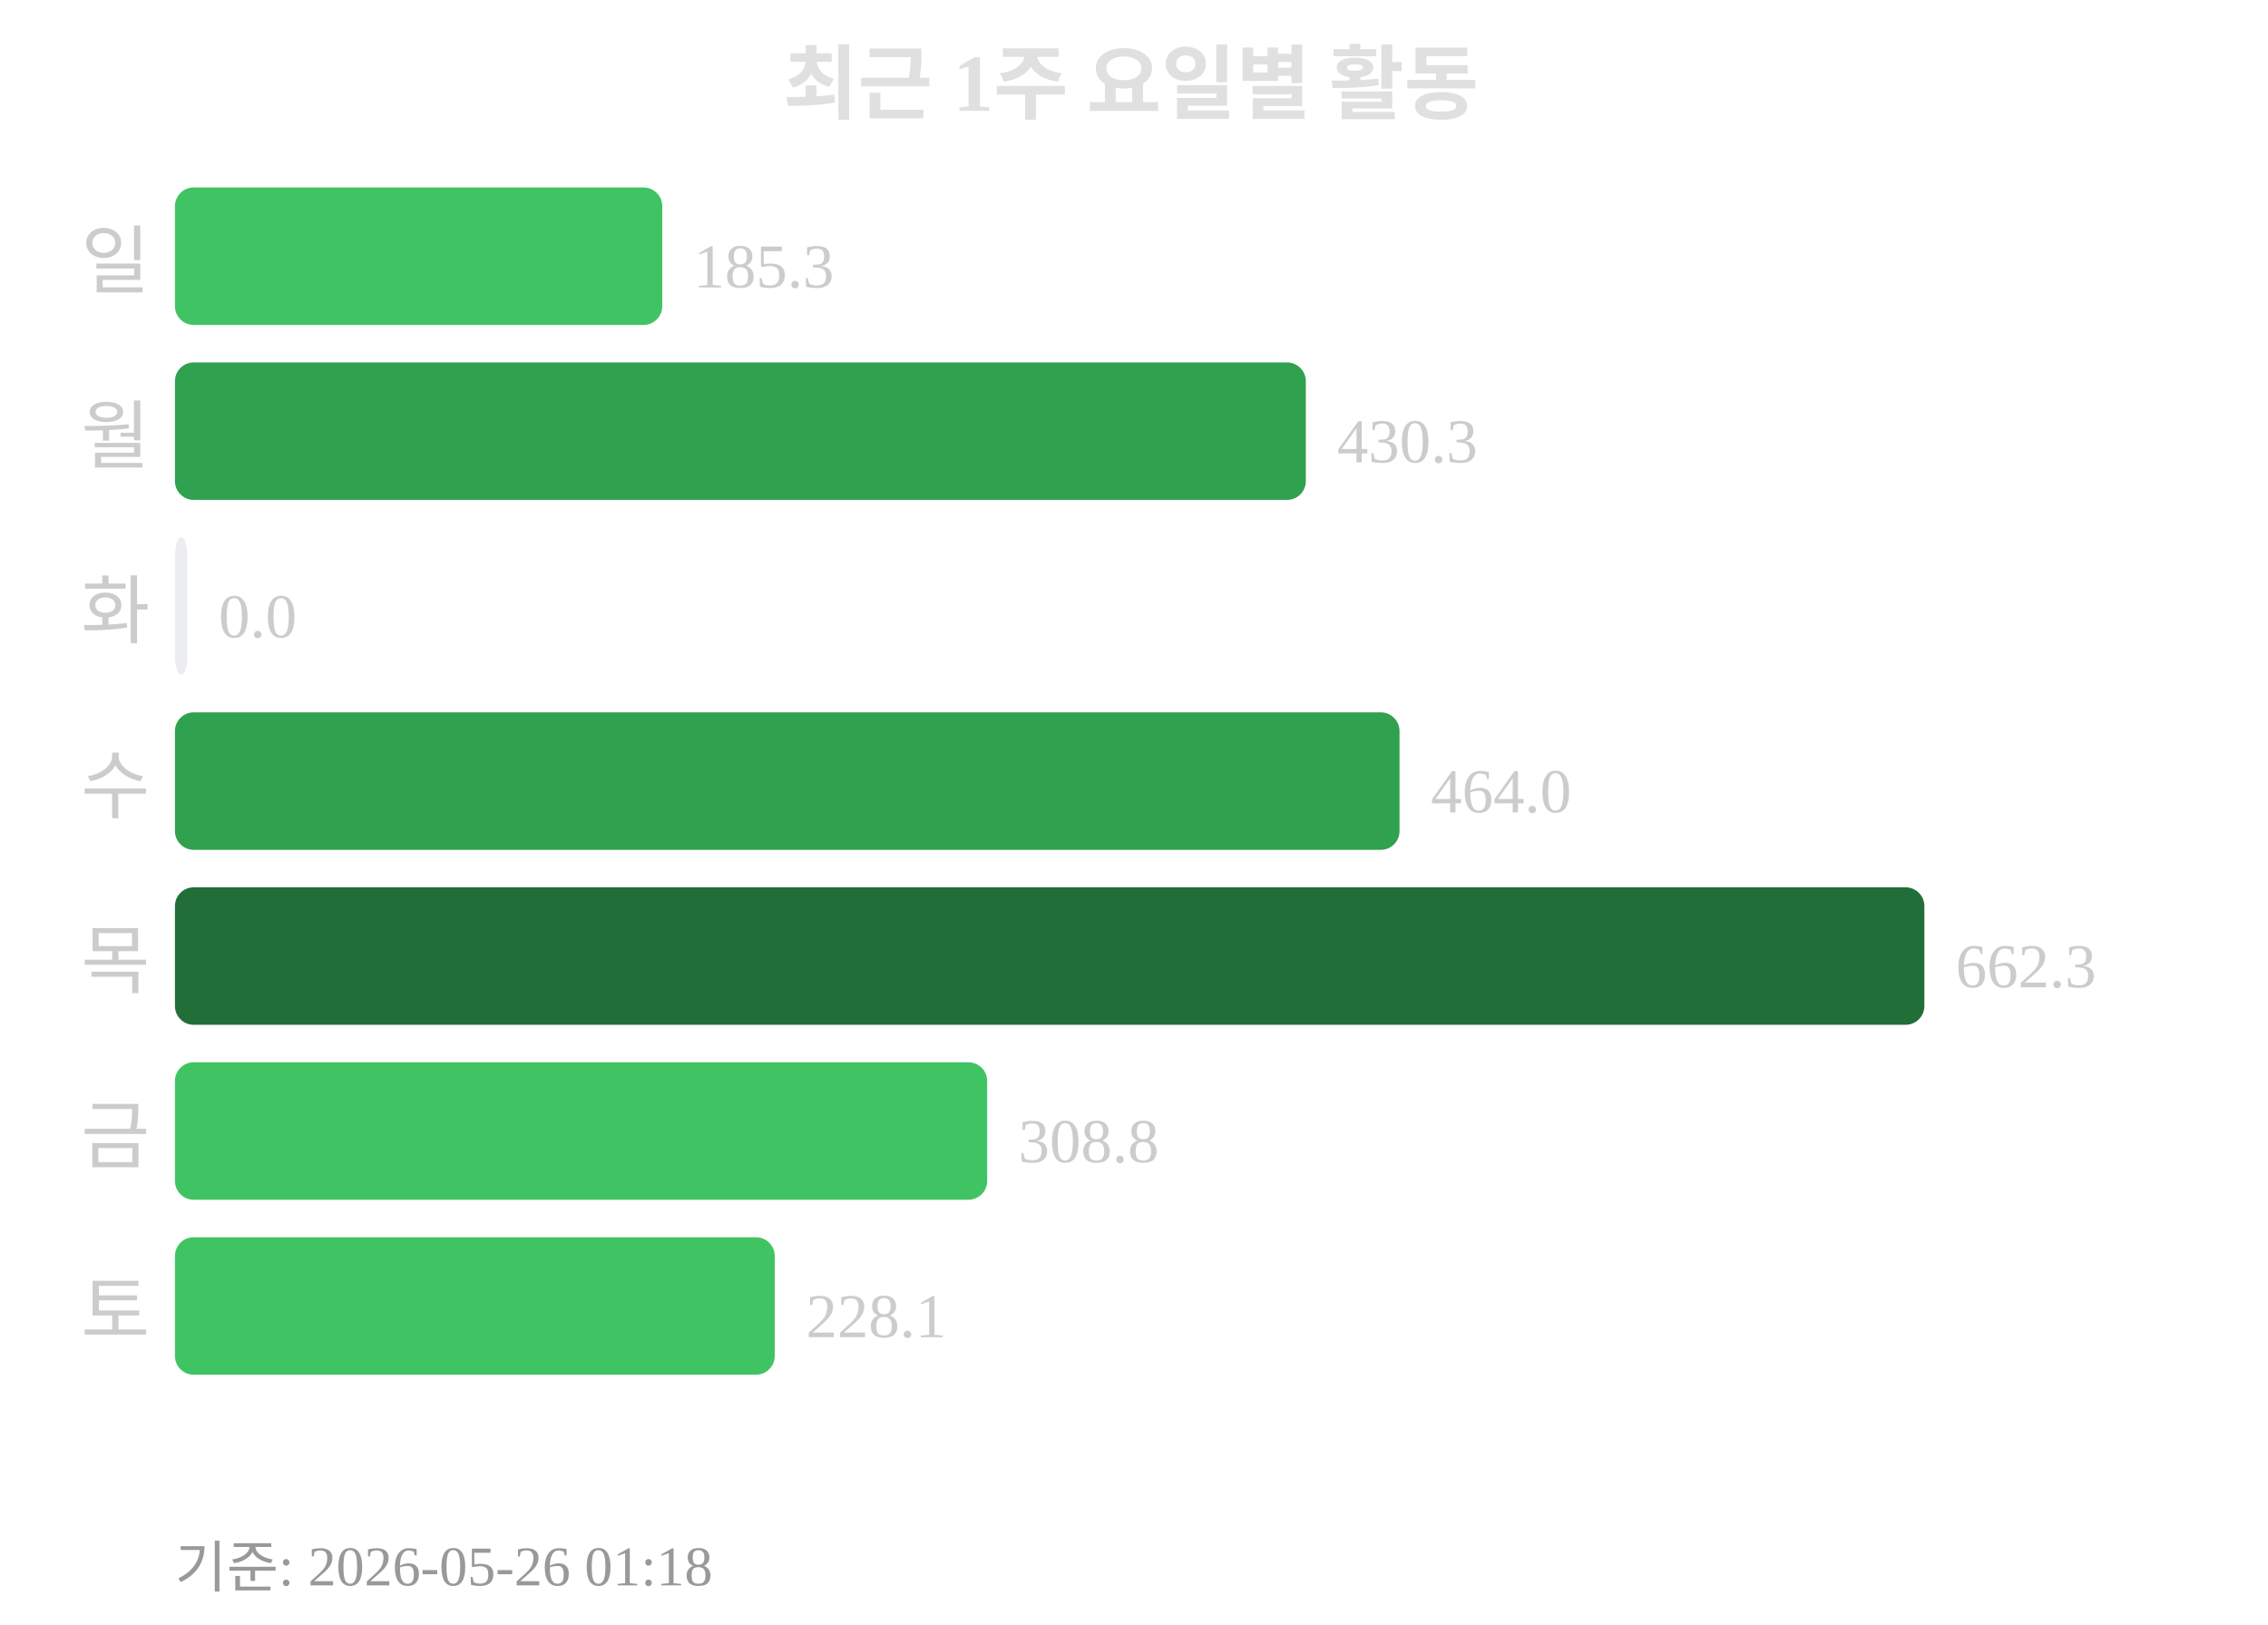
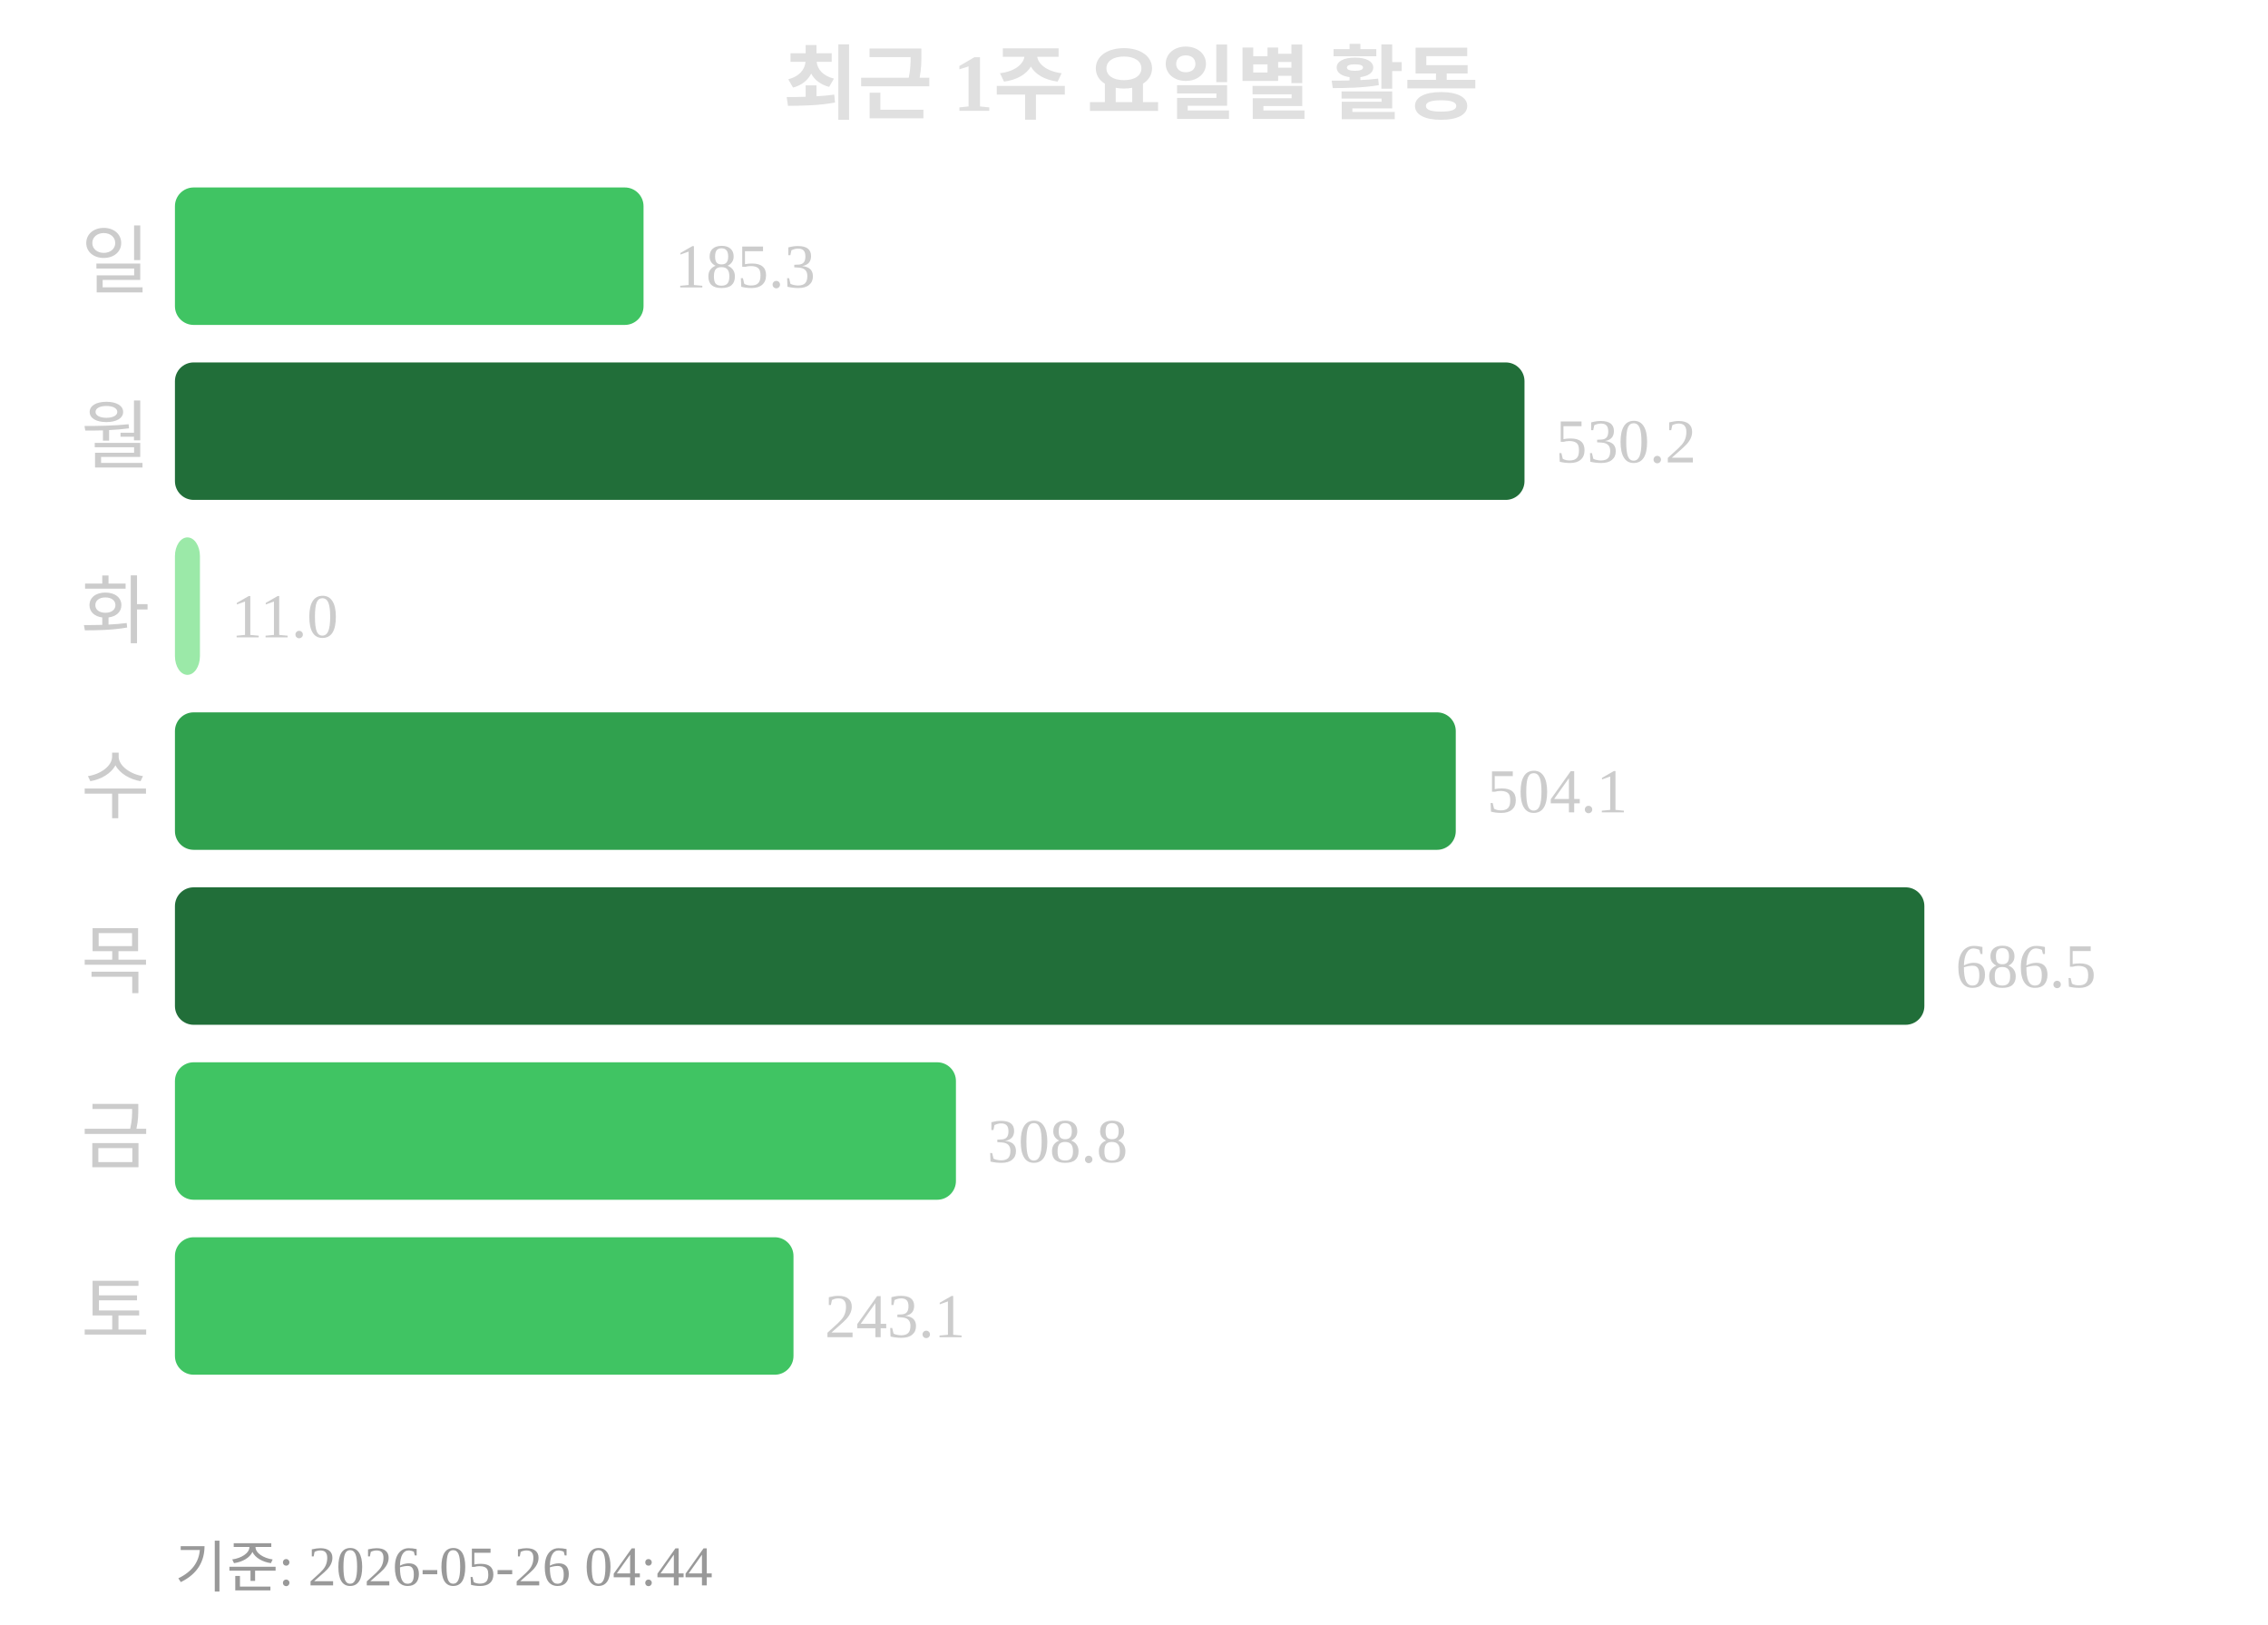
<svg xmlns="http://www.w3.org/2000/svg" width="363" height="260">
  <text x="181" y="18" text-anchor="middle" font-size="13" font-weight="bold" fill="#e0e0e0">최근 1주 요일별 활동</text>
  <text x="24" y="46" text-anchor="end" font-size="12" fill="#cccccc">일</text>
-   <rect x="28" y="30" width="78" height="22" rx="3" fill="#40c463" />
-   <text x="111" y="46" font-size="10" fill="#cccccc">185.3</text>
+   <rect x="28" y="30" width="75" height="22" rx="3" fill="#40c463" />
+   <text x="108" y="46" font-size="10" fill="#cccccc">185.3</text>
  <text x="24" y="74" text-anchor="end" font-size="12" fill="#cccccc">월</text>
-   <rect x="28" y="58" width="181" height="22" rx="3" fill="#30a14e" />
-   <text x="214" y="74" font-size="10" fill="#cccccc">430.3</text>
+   <rect x="28" y="58" width="216" height="22" rx="3" fill="#216e39" />
+   <text x="249" y="74" font-size="10" fill="#cccccc">530.2</text>
  <text x="24" y="102" text-anchor="end" font-size="12" fill="#cccccc">화</text>
-   <rect x="28" y="86" width="2" height="22" rx="3" fill="#ebedf0" />
-   <text x="35" y="102" font-size="10" fill="#cccccc">0.0</text>
+   <rect x="28" y="86" width="4" height="22" rx="3" fill="#9be9a8" />
+   <text x="37" y="102" font-size="10" fill="#cccccc">11.0</text>
  <text x="24" y="130" text-anchor="end" font-size="12" fill="#cccccc">수</text>
-   <rect x="28" y="114" width="196" height="22" rx="3" fill="#30a14e" />
-   <text x="229" y="130" font-size="10" fill="#cccccc">464.0</text>
+   <rect x="28" y="114" width="205" height="22" rx="3" fill="#30a14e" />
+   <text x="238" y="130" font-size="10" fill="#cccccc">504.1</text>
  <text x="24" y="158" text-anchor="end" font-size="12" fill="#cccccc">목</text>
  <rect x="28" y="142" width="280" height="22" rx="3" fill="#216e39" />
-   <text x="313" y="158" font-size="10" fill="#cccccc">662.3</text>
+   <text x="313" y="158" font-size="10" fill="#cccccc">686.5</text>
  <text x="24" y="186" text-anchor="end" font-size="12" fill="#cccccc">금</text>
-   <rect x="28" y="170" width="130" height="22" rx="3" fill="#40c463" />
-   <text x="163" y="186" font-size="10" fill="#cccccc">308.8</text>
+   <rect x="28" y="170" width="125" height="22" rx="3" fill="#40c463" />
+   <text x="158" y="186" font-size="10" fill="#cccccc">308.8</text>
  <text x="24" y="214" text-anchor="end" font-size="12" fill="#cccccc">토</text>
-   <rect x="28" y="198" width="96" height="22" rx="3" fill="#40c463" />
-   <text x="129" y="214" font-size="10" fill="#cccccc">228.1</text>
-   <text x="28" y="254" font-size="9" fill="#999999">기준: 2026-05-26 01:18</text>
+   <rect x="28" y="198" width="99" height="22" rx="3" fill="#40c463" />
+   <text x="132" y="214" font-size="10" fill="#cccccc">243.1</text>
+   <text x="28" y="254" font-size="9" fill="#999999">기준: 2026-05-26 04:44</text>
</svg>
